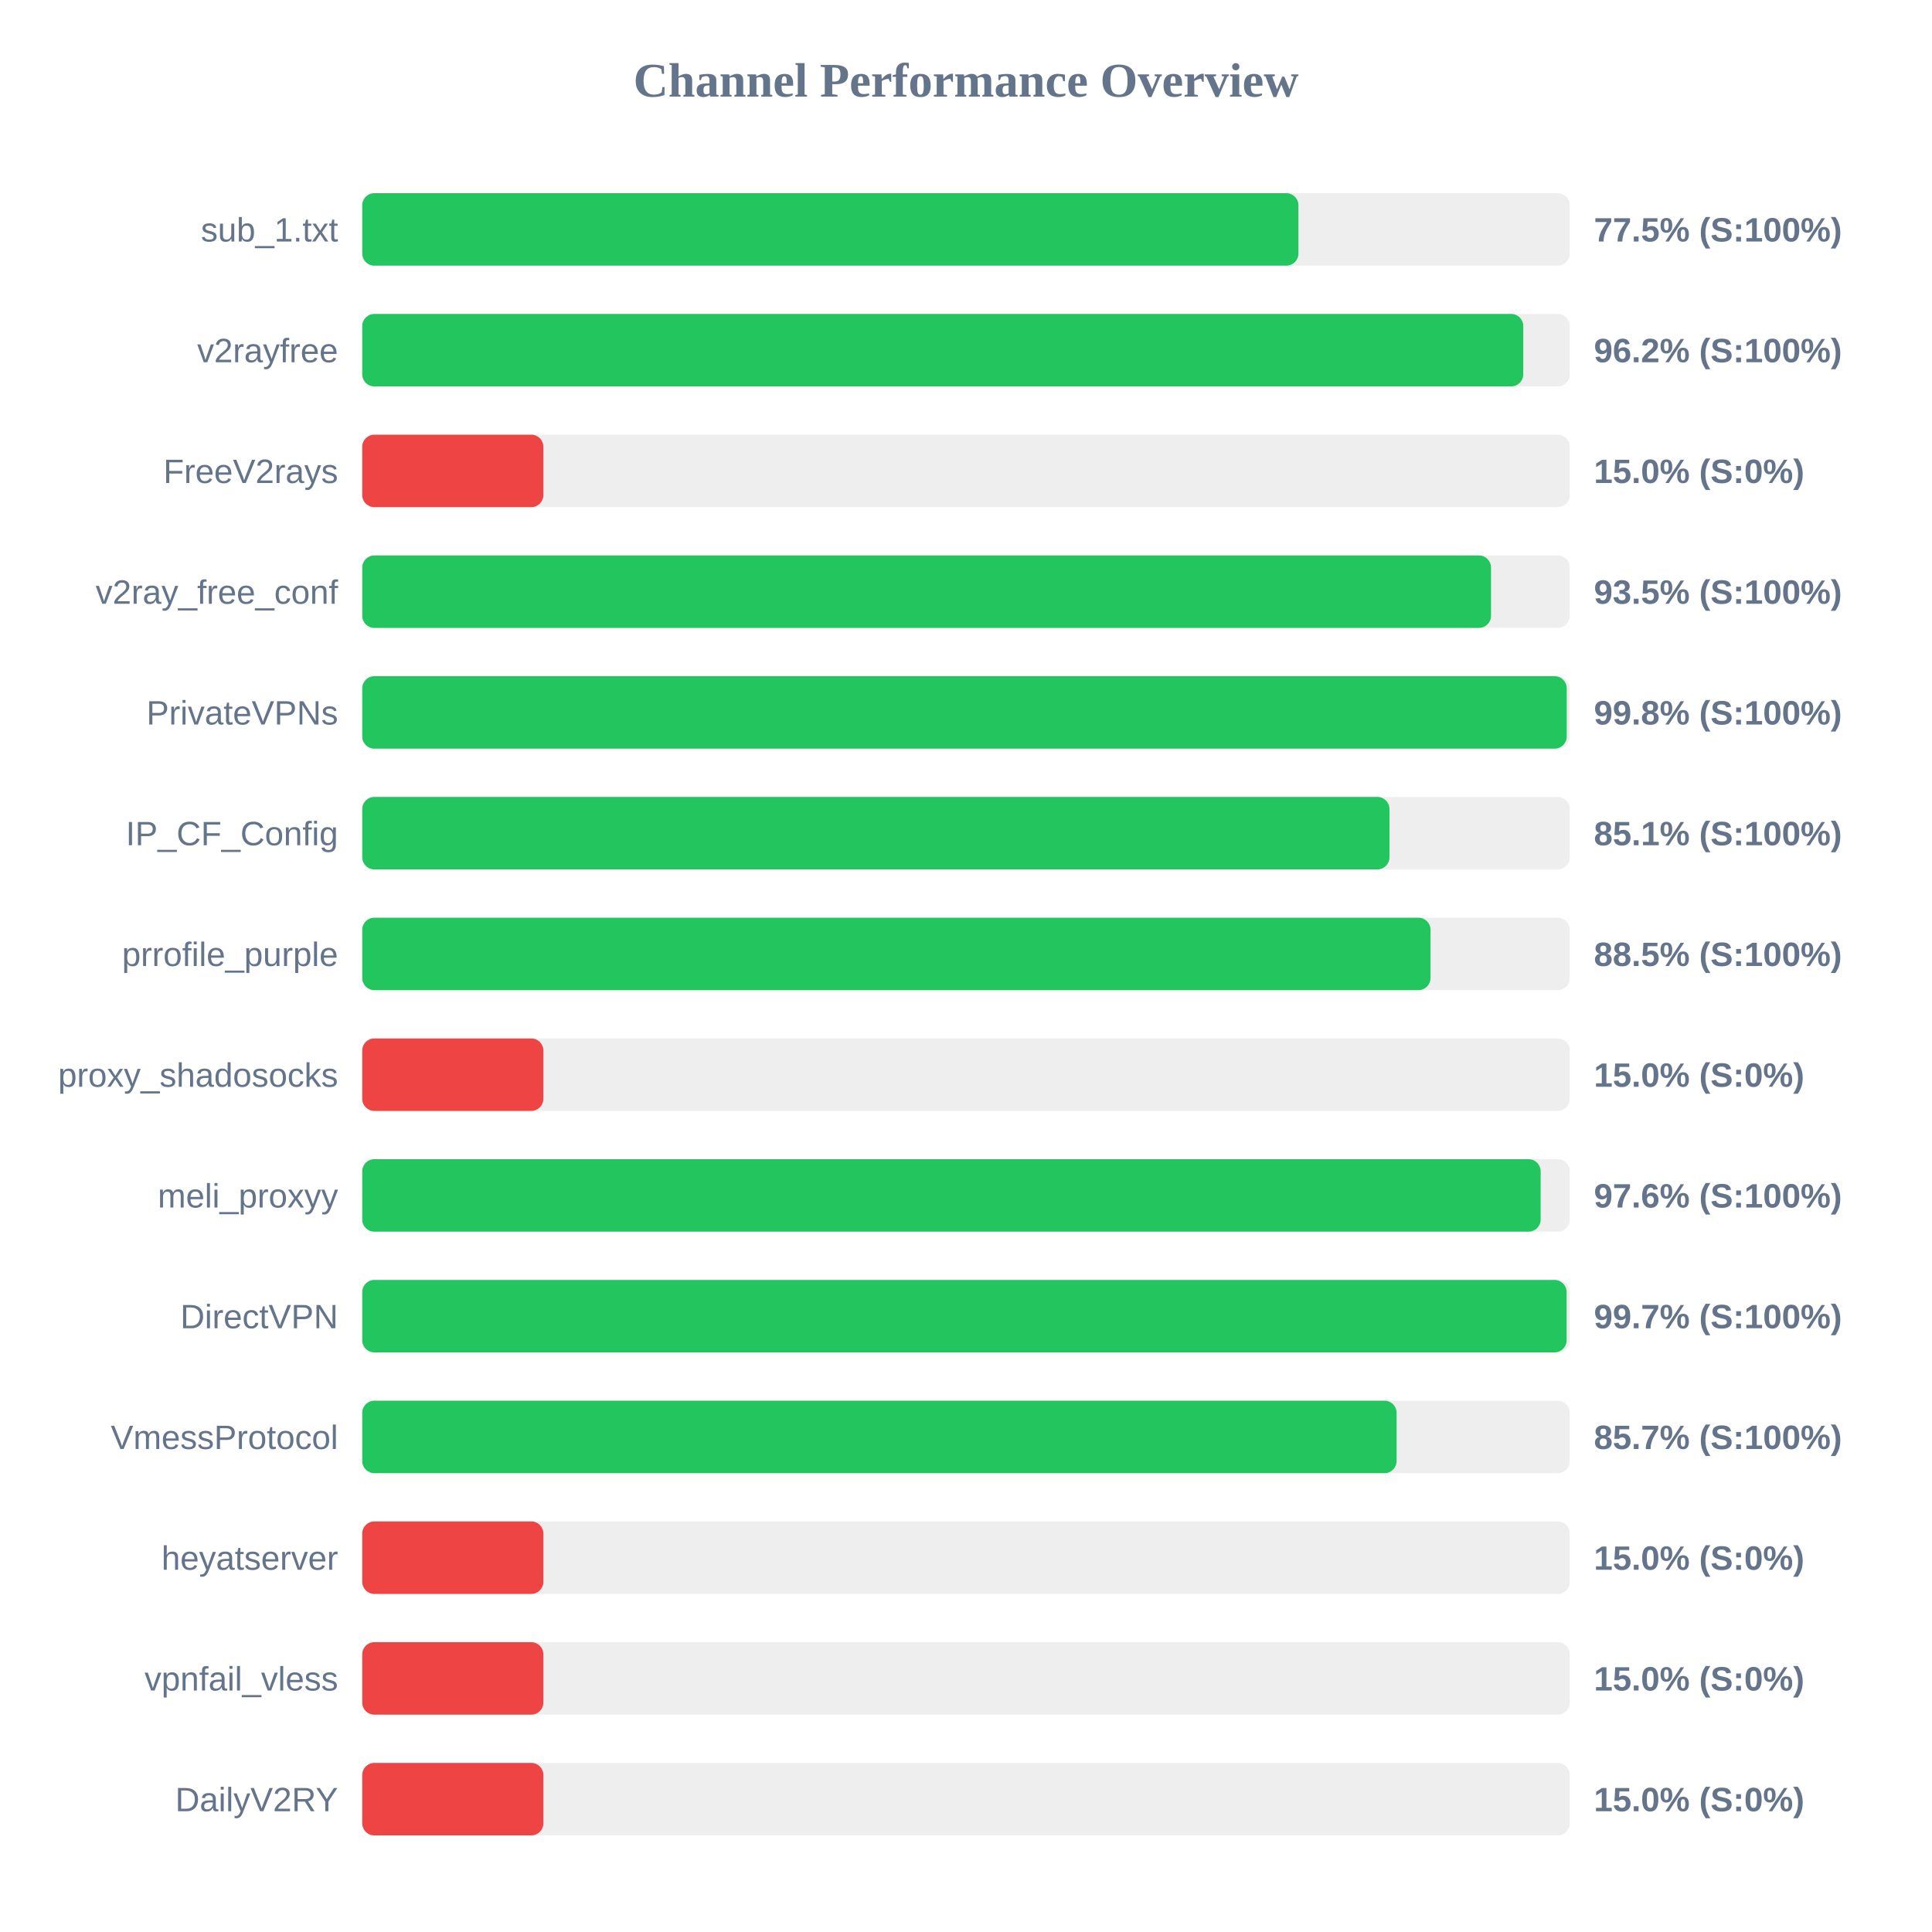
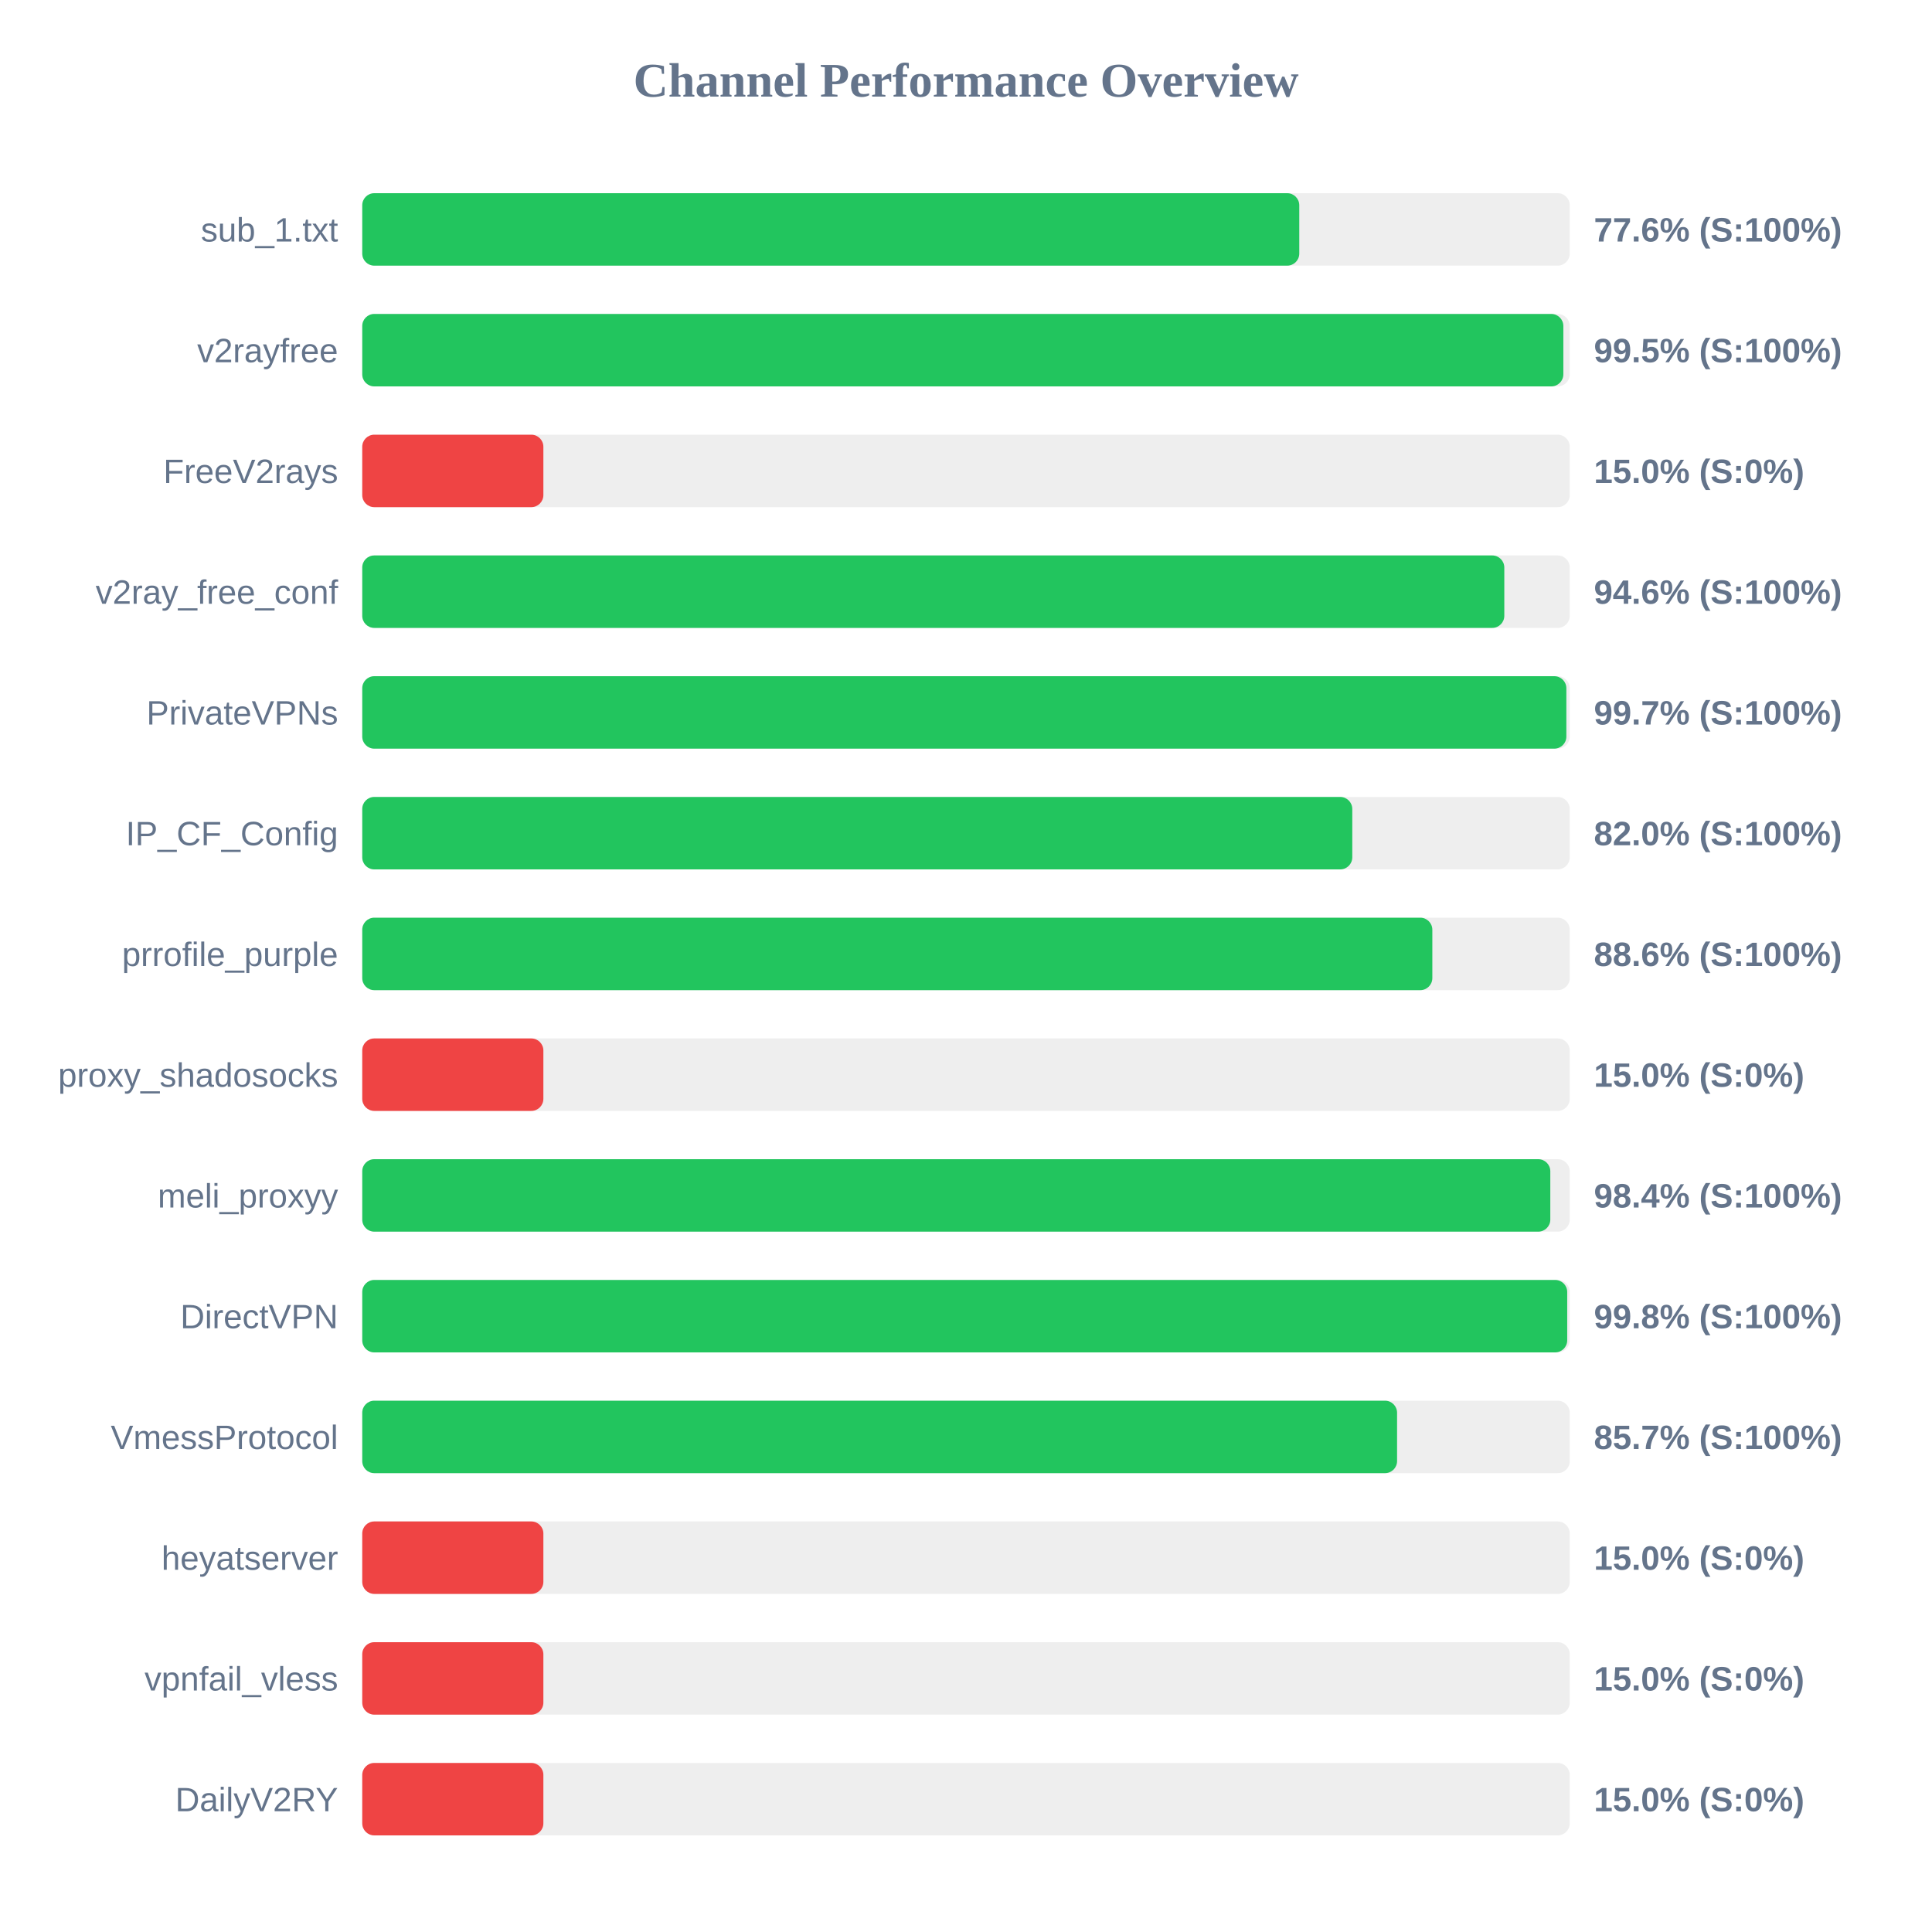
<svg xmlns="http://www.w3.org/2000/svg" width="800" height="800" version="1.1">
  <style>
        .row { font: 14px Arial; fill: #64748b; }
        .score { font: bold 14px Arial; fill: #64748b; }
    </style>
  <text x="400" y="40" text-anchor="middle" font-size="20px" font-weight="bold" fill="#64748b">Channel Performance Overview</text>
  <rect x="150" y="80" width="500" height="30" fill="#eee" rx="5" />
-   <rect x="150" y="80" width="387.65" height="30" fill="#22c55e" rx="5" />
+   <rect x="150" y="80" width="388.0" height="30" fill="#22c55e" rx="5" />
  <text x="140" y="100" text-anchor="end" class="row">sub_1.txt</text>
-   <text x="660" y="100" text-anchor="start" class="score">77.5% (S:100%)</text>
+   <text x="660" y="100" text-anchor="start" class="score">77.6% (S:100%)</text>
  <rect x="150" y="130" width="500" height="30" fill="#eee" rx="5" />
-   <rect x="150" y="130" width="480.75" height="30" fill="#22c55e" rx="5" />
+   <rect x="150" y="130" width="497.35" height="30" fill="#22c55e" rx="5" />
  <text x="140" y="150" text-anchor="end" class="row">v2rayfree</text>
-   <text x="660" y="150" text-anchor="start" class="score">96.2% (S:100%)</text>
+   <text x="660" y="150" text-anchor="start" class="score">99.5% (S:100%)</text>
  <rect x="150" y="180" width="500" height="30" fill="#eee" rx="5" />
  <rect x="150" y="180" width="75.0" height="30" fill="#ef4444" rx="5" />
  <text x="140" y="200" text-anchor="end" class="row">FreeV2rays</text>
  <text x="660" y="200" text-anchor="start" class="score">15.0% (S:0%)</text>
  <rect x="150" y="230" width="500" height="30" fill="#eee" rx="5" />
-   <rect x="150" y="230" width="467.4" height="30" fill="#22c55e" rx="5" />
+   <rect x="150" y="230" width="472.9" height="30" fill="#22c55e" rx="5" />
  <text x="140" y="250" text-anchor="end" class="row">v2ray_free_conf</text>
-   <text x="660" y="250" text-anchor="start" class="score">93.5% (S:100%)</text>
+   <text x="660" y="250" text-anchor="start" class="score">94.6% (S:100%)</text>
  <rect x="150" y="280" width="500" height="30" fill="#eee" rx="5" />
-   <rect x="150" y="280" width="498.75" height="30" fill="#22c55e" rx="5" />
+   <rect x="150" y="280" width="498.6" height="30" fill="#22c55e" rx="5" />
  <text x="140" y="300" text-anchor="end" class="row">PrivateVPNs</text>
-   <text x="660" y="300" text-anchor="start" class="score">99.8% (S:100%)</text>
+   <text x="660" y="300" text-anchor="start" class="score">99.7% (S:100%)</text>
  <rect x="150" y="330" width="500" height="30" fill="#eee" rx="5" />
-   <rect x="150" y="330" width="425.35" height="30" fill="#22c55e" rx="5" />
+   <rect x="150" y="330" width="409.95" height="30" fill="#22c55e" rx="5" />
  <text x="140" y="350" text-anchor="end" class="row">IP_CF_Config</text>
-   <text x="660" y="350" text-anchor="start" class="score">85.1% (S:100%)</text>
+   <text x="660" y="350" text-anchor="start" class="score">82.0% (S:100%)</text>
  <rect x="150" y="380" width="500" height="30" fill="#eee" rx="5" />
-   <rect x="150" y="380" width="442.35" height="30" fill="#22c55e" rx="5" />
+   <rect x="150" y="380" width="443.1" height="30" fill="#22c55e" rx="5" />
  <text x="140" y="400" text-anchor="end" class="row">prrofile_purple</text>
-   <text x="660" y="400" text-anchor="start" class="score">88.5% (S:100%)</text>
+   <text x="660" y="400" text-anchor="start" class="score">88.6% (S:100%)</text>
  <rect x="150" y="430" width="500" height="30" fill="#eee" rx="5" />
  <rect x="150" y="430" width="75.0" height="30" fill="#ef4444" rx="5" />
  <text x="140" y="450" text-anchor="end" class="row">proxy_shadosocks</text>
  <text x="660" y="450" text-anchor="start" class="score">15.0% (S:0%)</text>
  <rect x="150" y="480" width="500" height="30" fill="#eee" rx="5" />
-   <rect x="150" y="480" width="487.95" height="30" fill="#22c55e" rx="5" />
+   <rect x="150" y="480" width="491.95" height="30" fill="#22c55e" rx="5" />
  <text x="140" y="500" text-anchor="end" class="row">meli_proxyy</text>
-   <text x="660" y="500" text-anchor="start" class="score">97.6% (S:100%)</text>
+   <text x="660" y="500" text-anchor="start" class="score">98.4% (S:100%)</text>
  <rect x="150" y="530" width="500" height="30" fill="#eee" rx="5" />
-   <rect x="150" y="530" width="498.7" height="30" fill="#22c55e" rx="5" />
+   <rect x="150" y="530" width="498.95" height="30" fill="#22c55e" rx="5" />
  <text x="140" y="550" text-anchor="end" class="row">DirectVPN</text>
-   <text x="660" y="550" text-anchor="start" class="score">99.7% (S:100%)</text>
+   <text x="660" y="550" text-anchor="start" class="score">99.8% (S:100%)</text>
  <rect x="150" y="580" width="500" height="30" fill="#eee" rx="5" />
-   <rect x="150" y="580" width="428.3" height="30" fill="#22c55e" rx="5" />
+   <rect x="150" y="580" width="428.5" height="30" fill="#22c55e" rx="5" />
  <text x="140" y="600" text-anchor="end" class="row">VmessProtocol</text>
  <text x="660" y="600" text-anchor="start" class="score">85.7% (S:100%)</text>
  <rect x="150" y="630" width="500" height="30" fill="#eee" rx="5" />
  <rect x="150" y="630" width="75.0" height="30" fill="#ef4444" rx="5" />
  <text x="140" y="650" text-anchor="end" class="row">heyatserver</text>
  <text x="660" y="650" text-anchor="start" class="score">15.0% (S:0%)</text>
  <rect x="150" y="680" width="500" height="30" fill="#eee" rx="5" />
  <rect x="150" y="680" width="75.0" height="30" fill="#ef4444" rx="5" />
  <text x="140" y="700" text-anchor="end" class="row">vpnfail_vless</text>
  <text x="660" y="700" text-anchor="start" class="score">15.0% (S:0%)</text>
  <rect x="150" y="730" width="500" height="30" fill="#eee" rx="5" />
  <rect x="150" y="730" width="75.0" height="30" fill="#ef4444" rx="5" />
  <text x="140" y="750" text-anchor="end" class="row">DailyV2RY</text>
  <text x="660" y="750" text-anchor="start" class="score">15.0% (S:0%)</text>
</svg>
